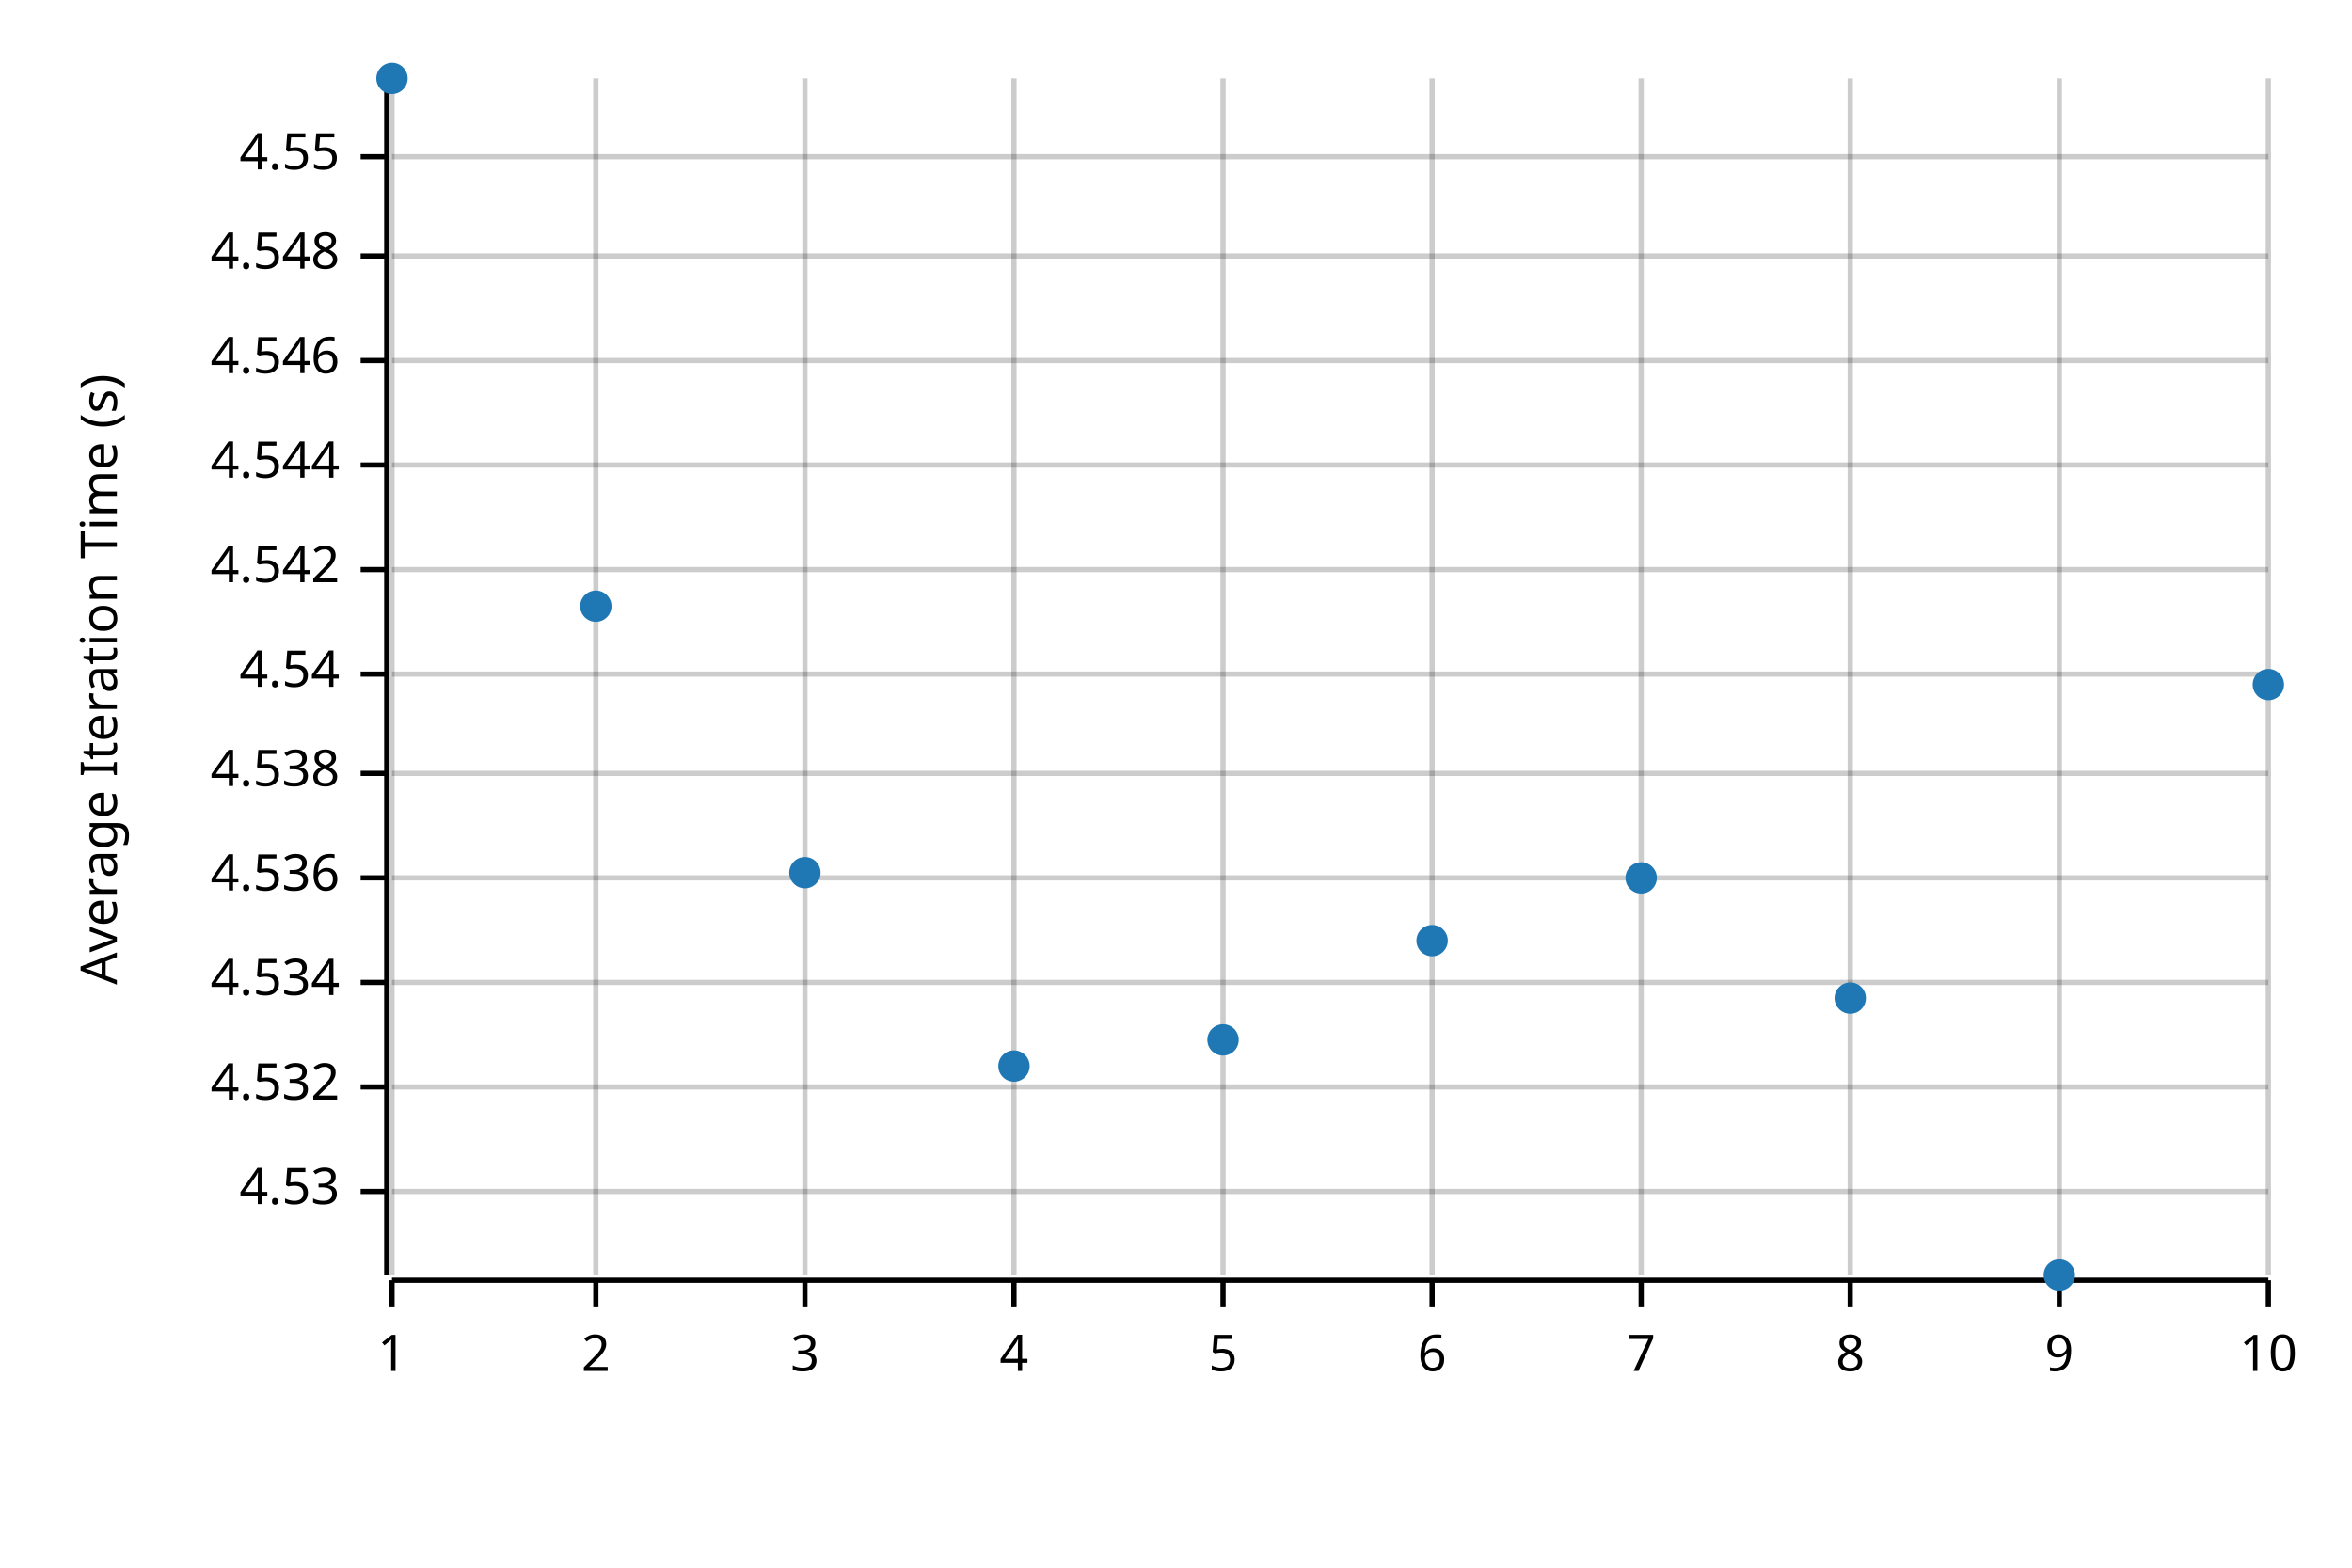
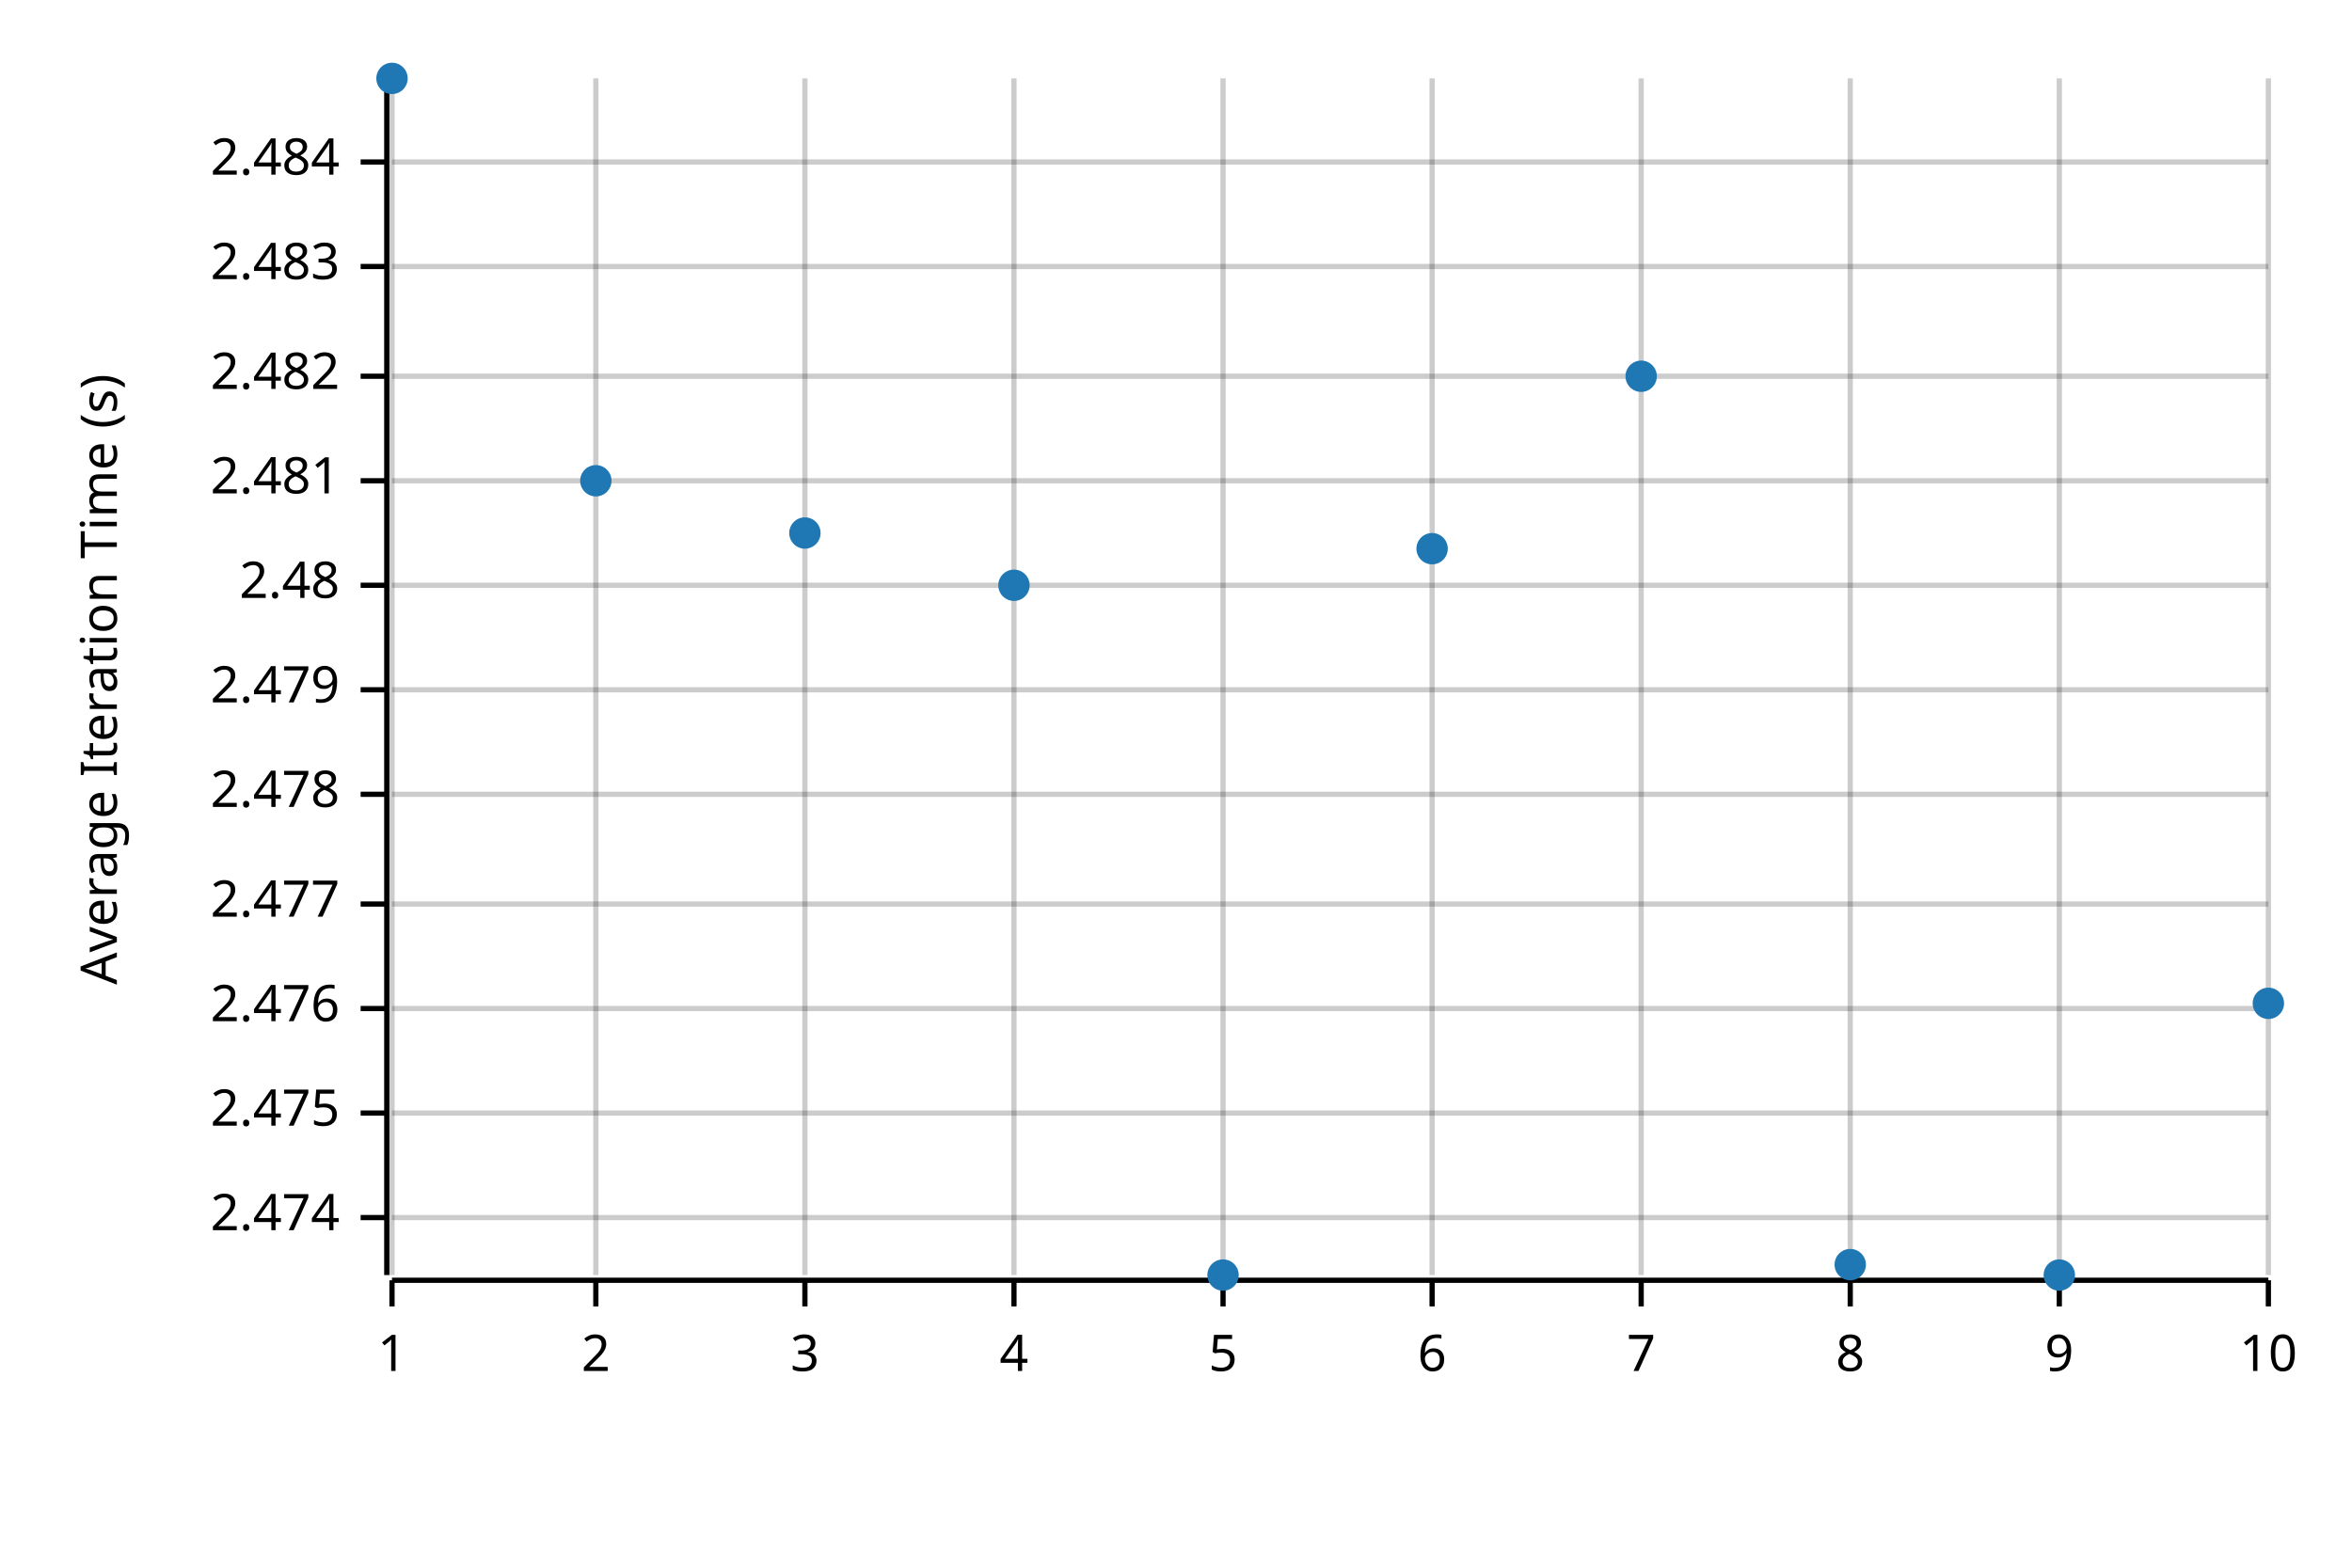
<svg xmlns="http://www.w3.org/2000/svg" width="450" height="300" viewBox="0 0 450 300">
  <text x="15" y="130" dy="0.76em" text-anchor="middle" font-family="sans-serif" font-size="9.677" opacity="1" fill="#000000" transform="rotate(270, 15, 130)">
Average Iteration Time (s)
</text>
  <line opacity="0.2" stroke="#000000" stroke-width="1" x1="75" y1="244" x2="75" y2="15" />
  <line opacity="0.2" stroke="#000000" stroke-width="1" x1="114" y1="244" x2="114" y2="15" />
  <line opacity="0.2" stroke="#000000" stroke-width="1" x1="154" y1="244" x2="154" y2="15" />
  <line opacity="0.2" stroke="#000000" stroke-width="1" x1="194" y1="244" x2="194" y2="15" />
  <line opacity="0.2" stroke="#000000" stroke-width="1" x1="234" y1="244" x2="234" y2="15" />
  <line opacity="0.2" stroke="#000000" stroke-width="1" x1="274" y1="244" x2="274" y2="15" />
  <line opacity="0.2" stroke="#000000" stroke-width="1" x1="314" y1="244" x2="314" y2="15" />
  <line opacity="0.2" stroke="#000000" stroke-width="1" x1="354" y1="244" x2="354" y2="15" />
  <line opacity="0.2" stroke="#000000" stroke-width="1" x1="394" y1="244" x2="394" y2="15" />
  <line opacity="0.2" stroke="#000000" stroke-width="1" x1="434" y1="244" x2="434" y2="15" />
-   <line opacity="0.2" stroke="#000000" stroke-width="1" x1="75" y1="228" x2="434" y2="228" />
-   <line opacity="0.2" stroke="#000000" stroke-width="1" x1="75" y1="208" x2="434" y2="208" />
-   <line opacity="0.2" stroke="#000000" stroke-width="1" x1="75" y1="188" x2="434" y2="188" />
-   <line opacity="0.2" stroke="#000000" stroke-width="1" x1="75" y1="168" x2="434" y2="168" />
-   <line opacity="0.2" stroke="#000000" stroke-width="1" x1="75" y1="148" x2="434" y2="148" />
-   <line opacity="0.2" stroke="#000000" stroke-width="1" x1="75" y1="129" x2="434" y2="129" />
-   <line opacity="0.2" stroke="#000000" stroke-width="1" x1="75" y1="109" x2="434" y2="109" />
-   <line opacity="0.2" stroke="#000000" stroke-width="1" x1="75" y1="89" x2="434" y2="89" />
-   <line opacity="0.2" stroke="#000000" stroke-width="1" x1="75" y1="69" x2="434" y2="69" />
-   <line opacity="0.2" stroke="#000000" stroke-width="1" x1="75" y1="49" x2="434" y2="49" />
-   <line opacity="0.2" stroke="#000000" stroke-width="1" x1="75" y1="30" x2="434" y2="30" />
+   <line opacity="0.2" stroke="#000000" stroke-width="1" x1="75" y1="233" x2="434" y2="233" />
+   <line opacity="0.2" stroke="#000000" stroke-width="1" x1="75" y1="213" x2="434" y2="213" />
+   <line opacity="0.2" stroke="#000000" stroke-width="1" x1="75" y1="193" x2="434" y2="193" />
+   <line opacity="0.2" stroke="#000000" stroke-width="1" x1="75" y1="173" x2="434" y2="173" />
+   <line opacity="0.2" stroke="#000000" stroke-width="1" x1="75" y1="152" x2="434" y2="152" />
+   <line opacity="0.2" stroke="#000000" stroke-width="1" x1="75" y1="132" x2="434" y2="132" />
+   <line opacity="0.2" stroke="#000000" stroke-width="1" x1="75" y1="112" x2="434" y2="112" />
+   <line opacity="0.2" stroke="#000000" stroke-width="1" x1="75" y1="92" x2="434" y2="92" />
+   <line opacity="0.2" stroke="#000000" stroke-width="1" x1="75" y1="72" x2="434" y2="72" />
+   <line opacity="0.2" stroke="#000000" stroke-width="1" x1="75" y1="51" x2="434" y2="51" />
+   <line opacity="0.2" stroke="#000000" stroke-width="1" x1="75" y1="31" x2="434" y2="31" />
  <polyline fill="none" opacity="1" stroke="#000000" stroke-width="1" points="74,15 74,244 " />
-   <text x="65" y="228" dy="0.5ex" text-anchor="end" font-family="sans-serif" font-size="9.677" opacity="1" fill="#000000">
- 4.53
+   <text x="65" y="233" dy="0.5ex" text-anchor="end" font-family="sans-serif" font-size="9.677" opacity="1" fill="#000000">
+ 2.474
</text>
-   <polyline fill="none" opacity="1" stroke="#000000" stroke-width="1" points="69,228 74,228 " />
-   <text x="65" y="208" dy="0.5ex" text-anchor="end" font-family="sans-serif" font-size="9.677" opacity="1" fill="#000000">
- 4.532
+   <polyline fill="none" opacity="1" stroke="#000000" stroke-width="1" points="69,233 74,233 " />
+   <text x="65" y="213" dy="0.5ex" text-anchor="end" font-family="sans-serif" font-size="9.677" opacity="1" fill="#000000">
+ 2.475
</text>
-   <polyline fill="none" opacity="1" stroke="#000000" stroke-width="1" points="69,208 74,208 " />
-   <text x="65" y="188" dy="0.5ex" text-anchor="end" font-family="sans-serif" font-size="9.677" opacity="1" fill="#000000">
- 4.534
+   <polyline fill="none" opacity="1" stroke="#000000" stroke-width="1" points="69,213 74,213 " />
+   <text x="65" y="193" dy="0.5ex" text-anchor="end" font-family="sans-serif" font-size="9.677" opacity="1" fill="#000000">
+ 2.476
</text>
-   <polyline fill="none" opacity="1" stroke="#000000" stroke-width="1" points="69,188 74,188 " />
-   <text x="65" y="168" dy="0.5ex" text-anchor="end" font-family="sans-serif" font-size="9.677" opacity="1" fill="#000000">
- 4.536
+   <polyline fill="none" opacity="1" stroke="#000000" stroke-width="1" points="69,193 74,193 " />
+   <text x="65" y="173" dy="0.5ex" text-anchor="end" font-family="sans-serif" font-size="9.677" opacity="1" fill="#000000">
+ 2.477
</text>
-   <polyline fill="none" opacity="1" stroke="#000000" stroke-width="1" points="69,168 74,168 " />
-   <text x="65" y="148" dy="0.5ex" text-anchor="end" font-family="sans-serif" font-size="9.677" opacity="1" fill="#000000">
- 4.538
+   <polyline fill="none" opacity="1" stroke="#000000" stroke-width="1" points="69,173 74,173 " />
+   <text x="65" y="152" dy="0.5ex" text-anchor="end" font-family="sans-serif" font-size="9.677" opacity="1" fill="#000000">
+ 2.478
</text>
-   <polyline fill="none" opacity="1" stroke="#000000" stroke-width="1" points="69,148 74,148 " />
-   <text x="65" y="129" dy="0.5ex" text-anchor="end" font-family="sans-serif" font-size="9.677" opacity="1" fill="#000000">
- 4.54
+   <polyline fill="none" opacity="1" stroke="#000000" stroke-width="1" points="69,152 74,152 " />
+   <text x="65" y="132" dy="0.5ex" text-anchor="end" font-family="sans-serif" font-size="9.677" opacity="1" fill="#000000">
+ 2.479
</text>
-   <polyline fill="none" opacity="1" stroke="#000000" stroke-width="1" points="69,129 74,129 " />
-   <text x="65" y="109" dy="0.5ex" text-anchor="end" font-family="sans-serif" font-size="9.677" opacity="1" fill="#000000">
- 4.542
+   <polyline fill="none" opacity="1" stroke="#000000" stroke-width="1" points="69,132 74,132 " />
+   <text x="65" y="112" dy="0.5ex" text-anchor="end" font-family="sans-serif" font-size="9.677" opacity="1" fill="#000000">
+ 2.48
</text>
-   <polyline fill="none" opacity="1" stroke="#000000" stroke-width="1" points="69,109 74,109 " />
-   <text x="65" y="89" dy="0.5ex" text-anchor="end" font-family="sans-serif" font-size="9.677" opacity="1" fill="#000000">
- 4.544
+   <polyline fill="none" opacity="1" stroke="#000000" stroke-width="1" points="69,112 74,112 " />
+   <text x="65" y="92" dy="0.5ex" text-anchor="end" font-family="sans-serif" font-size="9.677" opacity="1" fill="#000000">
+ 2.481
</text>
-   <polyline fill="none" opacity="1" stroke="#000000" stroke-width="1" points="69,89 74,89 " />
-   <text x="65" y="69" dy="0.5ex" text-anchor="end" font-family="sans-serif" font-size="9.677" opacity="1" fill="#000000">
- 4.546
+   <polyline fill="none" opacity="1" stroke="#000000" stroke-width="1" points="69,92 74,92 " />
+   <text x="65" y="72" dy="0.5ex" text-anchor="end" font-family="sans-serif" font-size="9.677" opacity="1" fill="#000000">
+ 2.482
</text>
-   <polyline fill="none" opacity="1" stroke="#000000" stroke-width="1" points="69,69 74,69 " />
-   <text x="65" y="49" dy="0.5ex" text-anchor="end" font-family="sans-serif" font-size="9.677" opacity="1" fill="#000000">
- 4.548
+   <polyline fill="none" opacity="1" stroke="#000000" stroke-width="1" points="69,72 74,72 " />
+   <text x="65" y="51" dy="0.5ex" text-anchor="end" font-family="sans-serif" font-size="9.677" opacity="1" fill="#000000">
+ 2.483
</text>
-   <polyline fill="none" opacity="1" stroke="#000000" stroke-width="1" points="69,49 74,49 " />
-   <text x="65" y="30" dy="0.5ex" text-anchor="end" font-family="sans-serif" font-size="9.677" opacity="1" fill="#000000">
- 4.55
+   <polyline fill="none" opacity="1" stroke="#000000" stroke-width="1" points="69,51 74,51 " />
+   <text x="65" y="31" dy="0.5ex" text-anchor="end" font-family="sans-serif" font-size="9.677" opacity="1" fill="#000000">
+ 2.484
</text>
-   <polyline fill="none" opacity="1" stroke="#000000" stroke-width="1" points="69,30 74,30 " />
+   <polyline fill="none" opacity="1" stroke="#000000" stroke-width="1" points="69,31 74,31 " />
  <polyline fill="none" opacity="1" stroke="#000000" stroke-width="1" points="75,245 434,245 " />
  <text x="75" y="255" dy="0.76em" text-anchor="middle" font-family="sans-serif" font-size="9.677" opacity="1" fill="#000000">
1
</text>
  <polyline fill="none" opacity="1" stroke="#000000" stroke-width="1" points="75,245 75,250 " />
  <text x="114" y="255" dy="0.76em" text-anchor="middle" font-family="sans-serif" font-size="9.677" opacity="1" fill="#000000">
2
</text>
  <polyline fill="none" opacity="1" stroke="#000000" stroke-width="1" points="114,245 114,250 " />
  <text x="154" y="255" dy="0.76em" text-anchor="middle" font-family="sans-serif" font-size="9.677" opacity="1" fill="#000000">
3
</text>
  <polyline fill="none" opacity="1" stroke="#000000" stroke-width="1" points="154,245 154,250 " />
  <text x="194" y="255" dy="0.76em" text-anchor="middle" font-family="sans-serif" font-size="9.677" opacity="1" fill="#000000">
4
</text>
  <polyline fill="none" opacity="1" stroke="#000000" stroke-width="1" points="194,245 194,250 " />
  <text x="234" y="255" dy="0.76em" text-anchor="middle" font-family="sans-serif" font-size="9.677" opacity="1" fill="#000000">
5
</text>
  <polyline fill="none" opacity="1" stroke="#000000" stroke-width="1" points="234,245 234,250 " />
  <text x="274" y="255" dy="0.76em" text-anchor="middle" font-family="sans-serif" font-size="9.677" opacity="1" fill="#000000">
6
</text>
  <polyline fill="none" opacity="1" stroke="#000000" stroke-width="1" points="274,245 274,250 " />
  <text x="314" y="255" dy="0.76em" text-anchor="middle" font-family="sans-serif" font-size="9.677" opacity="1" fill="#000000">
7
</text>
  <polyline fill="none" opacity="1" stroke="#000000" stroke-width="1" points="314,245 314,250 " />
  <text x="354" y="255" dy="0.76em" text-anchor="middle" font-family="sans-serif" font-size="9.677" opacity="1" fill="#000000">
8
</text>
  <polyline fill="none" opacity="1" stroke="#000000" stroke-width="1" points="354,245 354,250 " />
  <text x="394" y="255" dy="0.76em" text-anchor="middle" font-family="sans-serif" font-size="9.677" opacity="1" fill="#000000">
9
</text>
  <polyline fill="none" opacity="1" stroke="#000000" stroke-width="1" points="394,245 394,250 " />
  <text x="434" y="255" dy="0.76em" text-anchor="middle" font-family="sans-serif" font-size="9.677" opacity="1" fill="#000000">
10
</text>
  <polyline fill="none" opacity="1" stroke="#000000" stroke-width="1" points="434,245 434,250 " />
  <circle cx="75" cy="15" r="3" opacity="1" fill="#1F78B4" stroke="none" stroke-width="1" />
-   <circle cx="114" cy="116" r="3" opacity="1" fill="#1F78B4" stroke="none" stroke-width="1" />
-   <circle cx="154" cy="167" r="3" opacity="1" fill="#1F78B4" stroke="none" stroke-width="1" />
-   <circle cx="194" cy="204" r="3" opacity="1" fill="#1F78B4" stroke="none" stroke-width="1" />
-   <circle cx="234" cy="199" r="3" opacity="1" fill="#1F78B4" stroke="none" stroke-width="1" />
-   <circle cx="274" cy="180" r="3" opacity="1" fill="#1F78B4" stroke="none" stroke-width="1" />
-   <circle cx="314" cy="168" r="3" opacity="1" fill="#1F78B4" stroke="none" stroke-width="1" />
-   <circle cx="354" cy="191" r="3" opacity="1" fill="#1F78B4" stroke="none" stroke-width="1" />
+   <circle cx="114" cy="92" r="3" opacity="1" fill="#1F78B4" stroke="none" stroke-width="1" />
+   <circle cx="154" cy="102" r="3" opacity="1" fill="#1F78B4" stroke="none" stroke-width="1" />
+   <circle cx="194" cy="112" r="3" opacity="1" fill="#1F78B4" stroke="none" stroke-width="1" />
+   <circle cx="234" cy="244" r="3" opacity="1" fill="#1F78B4" stroke="none" stroke-width="1" />
+   <circle cx="274" cy="105" r="3" opacity="1" fill="#1F78B4" stroke="none" stroke-width="1" />
+   <circle cx="314" cy="72" r="3" opacity="1" fill="#1F78B4" stroke="none" stroke-width="1" />
+   <circle cx="354" cy="242" r="3" opacity="1" fill="#1F78B4" stroke="none" stroke-width="1" />
  <circle cx="394" cy="244" r="3" opacity="1" fill="#1F78B4" stroke="none" stroke-width="1" />
-   <circle cx="434" cy="131" r="3" opacity="1" fill="#1F78B4" stroke="none" stroke-width="1" />
+   <circle cx="434" cy="192" r="3" opacity="1" fill="#1F78B4" stroke="none" stroke-width="1" />
</svg>
